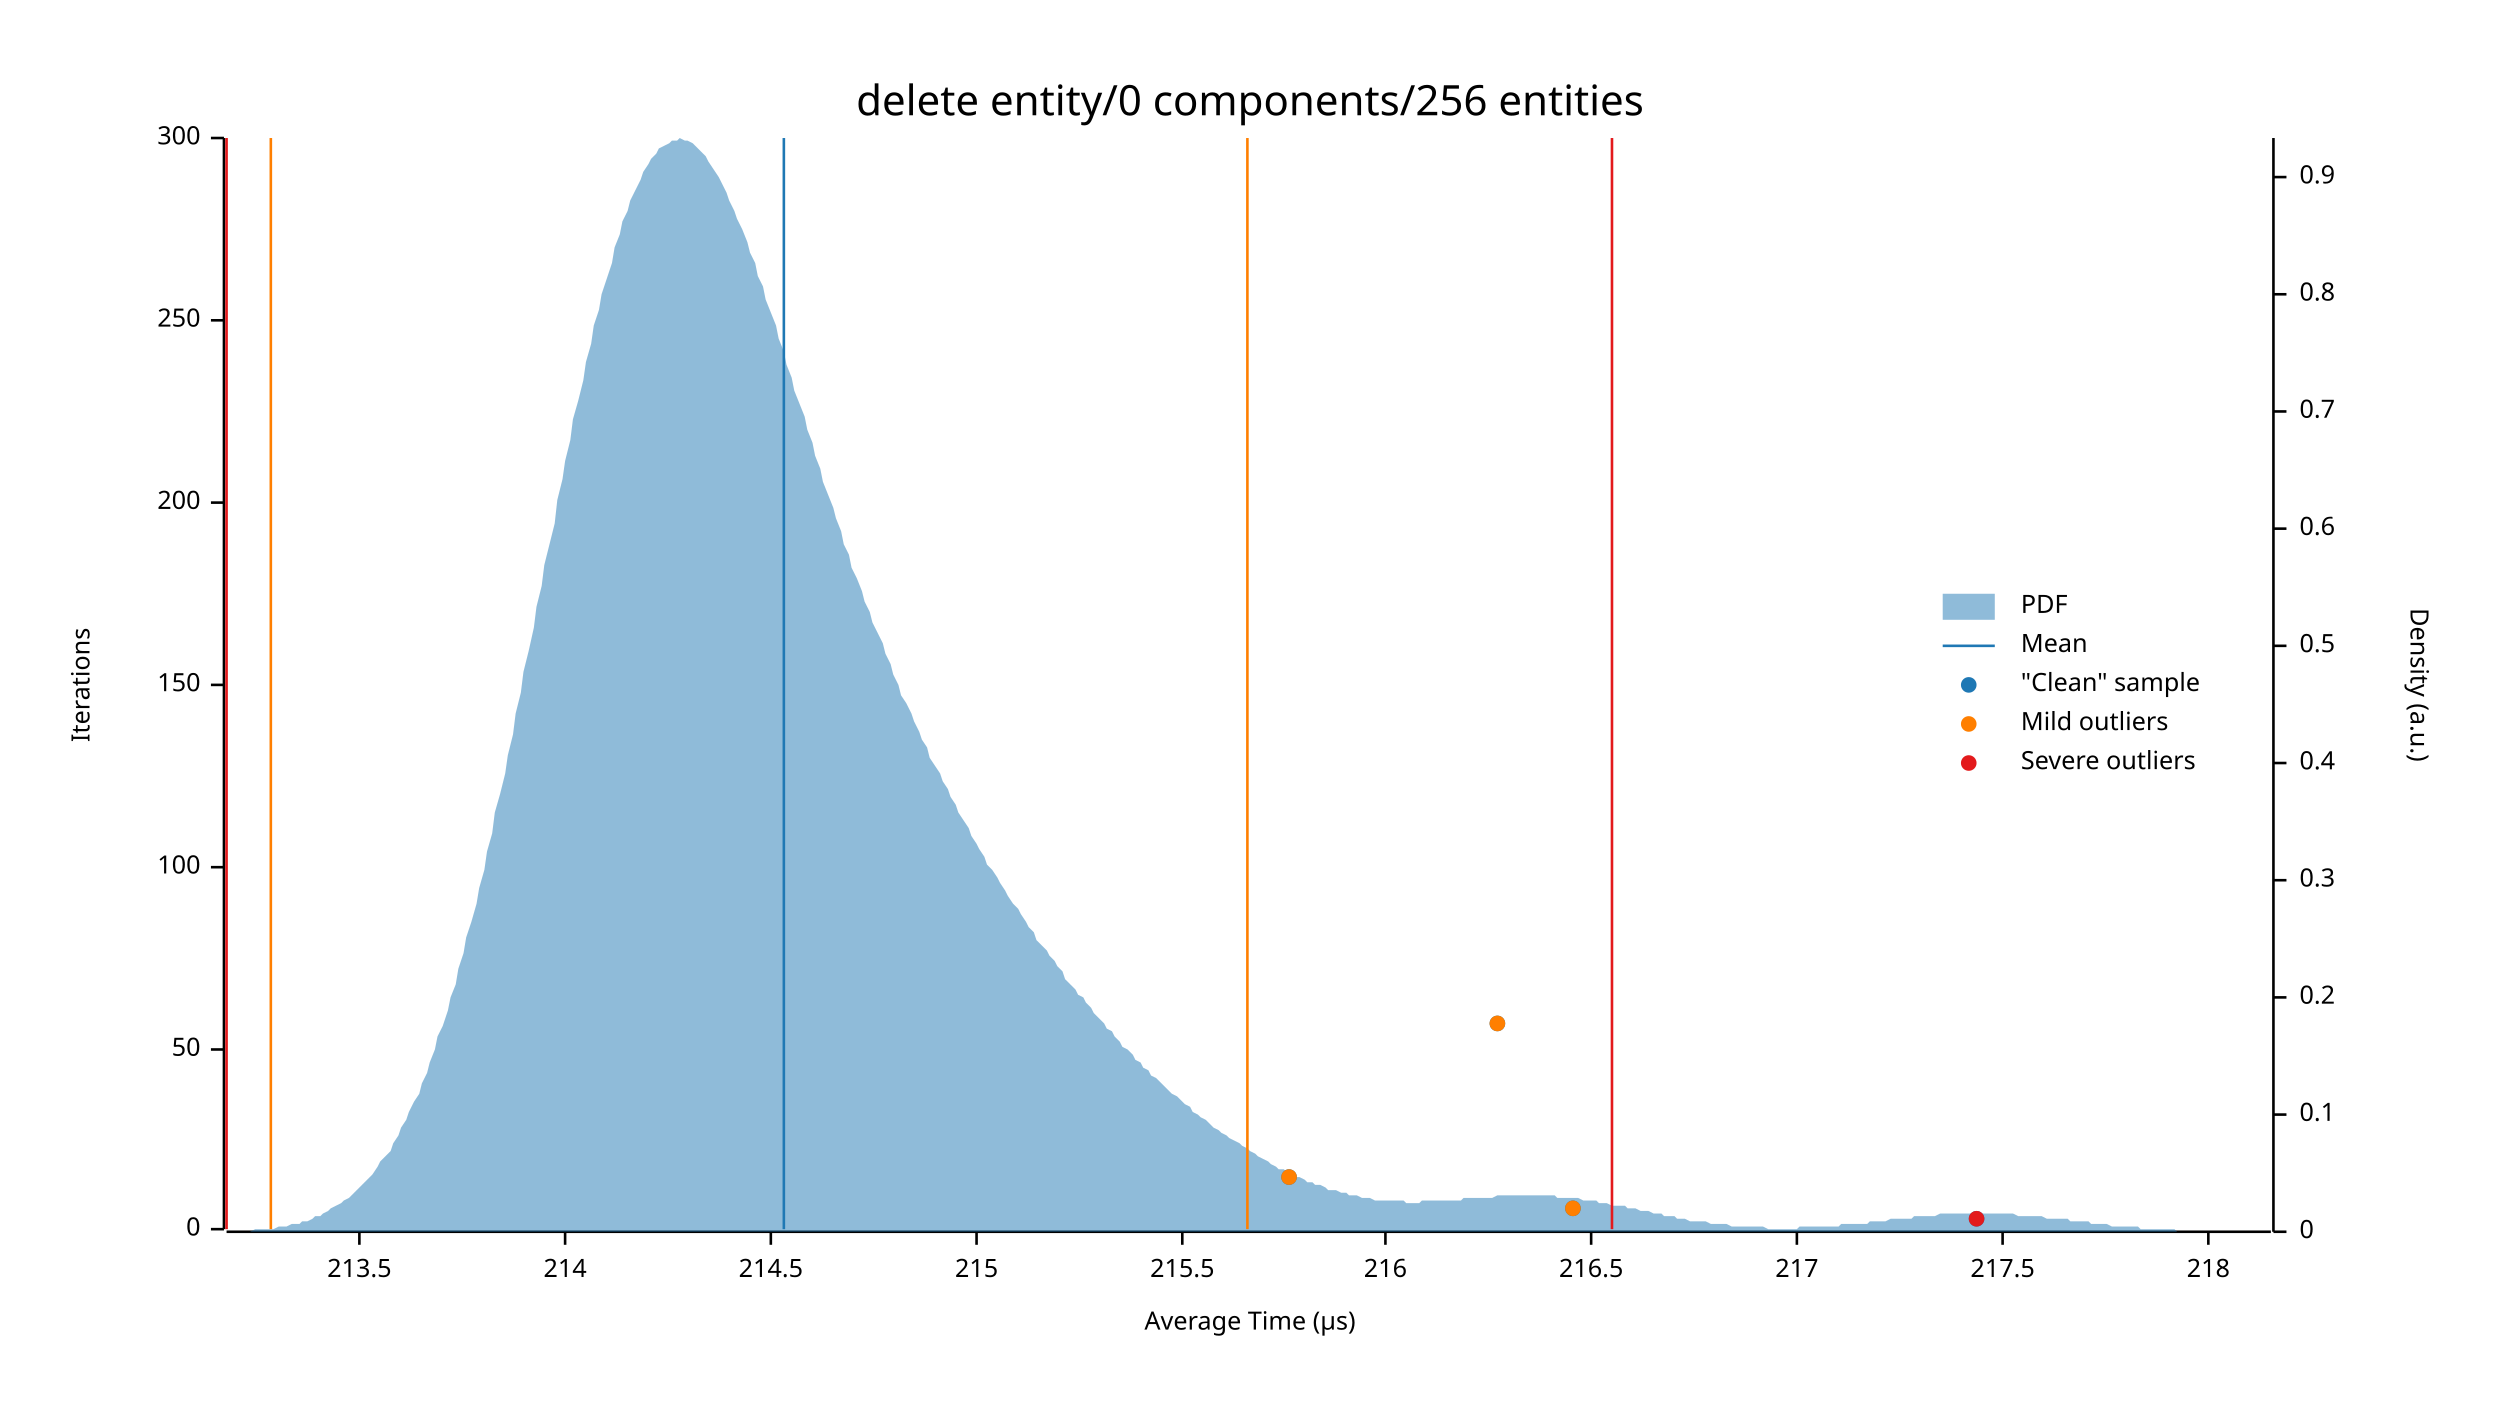
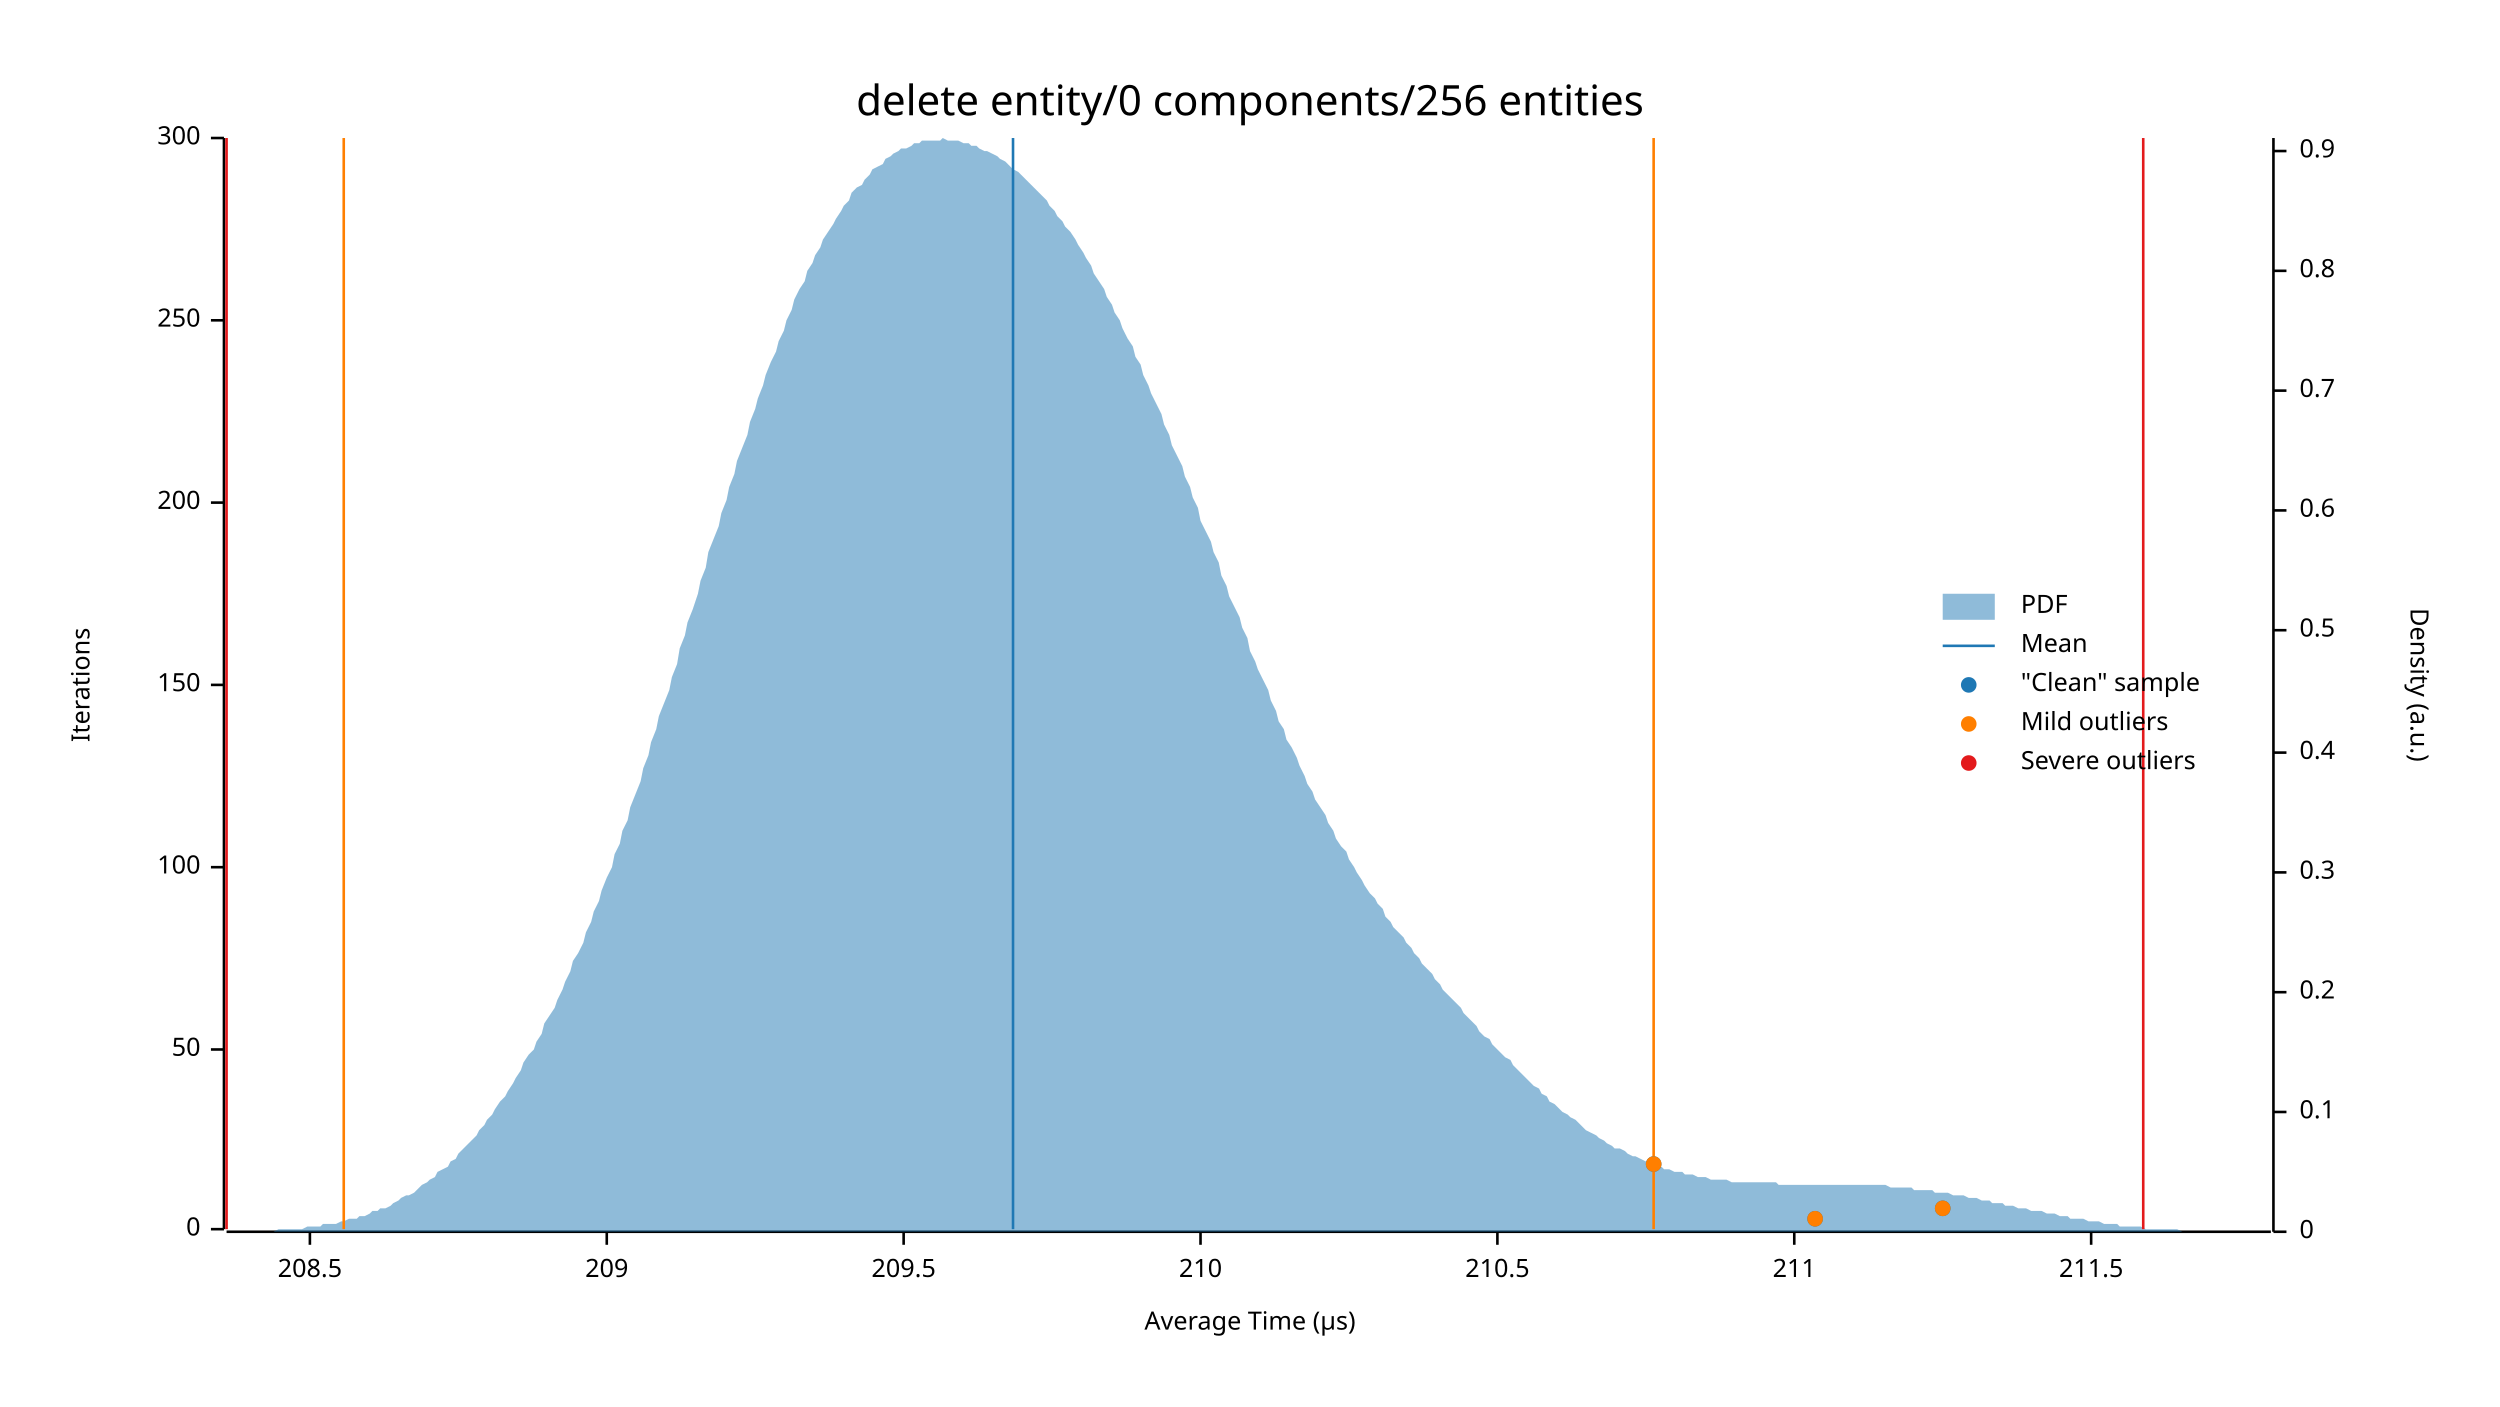
<svg xmlns="http://www.w3.org/2000/svg" width="960" height="540" viewBox="0 0 960 540">
  <text x="480" y="32" dy="0.76em" text-anchor="middle" font-family="sans-serif" font-size="16.129" opacity="1" fill="#000000">
delete entity/0 components/256 entities
</text>
  <text x="27" y="263" dy="0.76em" text-anchor="middle" font-family="sans-serif" font-size="9.677" opacity="1" fill="#000000" transform="rotate(270, 27, 263)">
Iterations
</text>
  <text x="480" y="513" dy="-0.5ex" text-anchor="middle" font-family="sans-serif" font-size="9.677" opacity="1" fill="#000000">
Average Time (µs)
</text>
  <polyline fill="none" opacity="1" stroke="#000000" stroke-width="1" points="86,53 86,472 " />
  <text x="77" y="472" dy="0.5ex" text-anchor="end" font-family="sans-serif" font-size="9.677" opacity="1" fill="#000000">
0
</text>
  <polyline fill="none" opacity="1" stroke="#000000" stroke-width="1" points="81,472 86,472 " />
  <text x="77" y="403" dy="0.5ex" text-anchor="end" font-family="sans-serif" font-size="9.677" opacity="1" fill="#000000">
50
</text>
  <polyline fill="none" opacity="1" stroke="#000000" stroke-width="1" points="81,403 86,403 " />
  <text x="77" y="333" dy="0.5ex" text-anchor="end" font-family="sans-serif" font-size="9.677" opacity="1" fill="#000000">
100
</text>
  <polyline fill="none" opacity="1" stroke="#000000" stroke-width="1" points="81,333 86,333 " />
  <text x="77" y="263" dy="0.5ex" text-anchor="end" font-family="sans-serif" font-size="9.677" opacity="1" fill="#000000">
150
</text>
  <polyline fill="none" opacity="1" stroke="#000000" stroke-width="1" points="81,263 86,263 " />
  <text x="77" y="193" dy="0.5ex" text-anchor="end" font-family="sans-serif" font-size="9.677" opacity="1" fill="#000000">
200
</text>
  <polyline fill="none" opacity="1" stroke="#000000" stroke-width="1" points="81,193 86,193 " />
  <text x="77" y="123" dy="0.5ex" text-anchor="end" font-family="sans-serif" font-size="9.677" opacity="1" fill="#000000">
250
</text>
  <polyline fill="none" opacity="1" stroke="#000000" stroke-width="1" points="81,123 86,123 " />
  <text x="77" y="53" dy="0.5ex" text-anchor="end" font-family="sans-serif" font-size="9.677" opacity="1" fill="#000000">
300
</text>
  <polyline fill="none" opacity="1" stroke="#000000" stroke-width="1" points="81,53 86,53 " />
  <polyline fill="none" opacity="1" stroke="#000000" stroke-width="1" points="87,473 872,473 " />
-   <text x="138" y="483" dy="0.76em" text-anchor="middle" font-family="sans-serif" font-size="9.677" opacity="1" fill="#000000">
- 213.5
+   <text x="119" y="483" dy="0.76em" text-anchor="middle" font-family="sans-serif" font-size="9.677" opacity="1" fill="#000000">
+ 208.5
</text>
-   <polyline fill="none" opacity="1" stroke="#000000" stroke-width="1" points="138,473 138,478 " />
-   <text x="217" y="483" dy="0.76em" text-anchor="middle" font-family="sans-serif" font-size="9.677" opacity="1" fill="#000000">
- 214
+   <polyline fill="none" opacity="1" stroke="#000000" stroke-width="1" points="119,473 119,478 " />
+   <text x="233" y="483" dy="0.76em" text-anchor="middle" font-family="sans-serif" font-size="9.677" opacity="1" fill="#000000">
+ 209
</text>
-   <polyline fill="none" opacity="1" stroke="#000000" stroke-width="1" points="217,473 217,478 " />
-   <text x="296" y="483" dy="0.76em" text-anchor="middle" font-family="sans-serif" font-size="9.677" opacity="1" fill="#000000">
- 214.5
+   <polyline fill="none" opacity="1" stroke="#000000" stroke-width="1" points="233,473 233,478 " />
+   <text x="347" y="483" dy="0.76em" text-anchor="middle" font-family="sans-serif" font-size="9.677" opacity="1" fill="#000000">
+ 209.5
</text>
-   <polyline fill="none" opacity="1" stroke="#000000" stroke-width="1" points="296,473 296,478 " />
-   <text x="375" y="483" dy="0.76em" text-anchor="middle" font-family="sans-serif" font-size="9.677" opacity="1" fill="#000000">
- 215
+   <polyline fill="none" opacity="1" stroke="#000000" stroke-width="1" points="347,473 347,478 " />
+   <text x="461" y="483" dy="0.76em" text-anchor="middle" font-family="sans-serif" font-size="9.677" opacity="1" fill="#000000">
+ 210
</text>
-   <polyline fill="none" opacity="1" stroke="#000000" stroke-width="1" points="375,473 375,478 " />
-   <text x="454" y="483" dy="0.76em" text-anchor="middle" font-family="sans-serif" font-size="9.677" opacity="1" fill="#000000">
- 215.5
+   <polyline fill="none" opacity="1" stroke="#000000" stroke-width="1" points="461,473 461,478 " />
+   <text x="575" y="483" dy="0.76em" text-anchor="middle" font-family="sans-serif" font-size="9.677" opacity="1" fill="#000000">
+ 210.5
</text>
-   <polyline fill="none" opacity="1" stroke="#000000" stroke-width="1" points="454,473 454,478 " />
-   <text x="532" y="483" dy="0.76em" text-anchor="middle" font-family="sans-serif" font-size="9.677" opacity="1" fill="#000000">
- 216
+   <polyline fill="none" opacity="1" stroke="#000000" stroke-width="1" points="575,473 575,478 " />
+   <text x="689" y="483" dy="0.76em" text-anchor="middle" font-family="sans-serif" font-size="9.677" opacity="1" fill="#000000">
+ 211
</text>
-   <polyline fill="none" opacity="1" stroke="#000000" stroke-width="1" points="532,473 532,478 " />
-   <text x="611" y="483" dy="0.76em" text-anchor="middle" font-family="sans-serif" font-size="9.677" opacity="1" fill="#000000">
- 216.5
+   <polyline fill="none" opacity="1" stroke="#000000" stroke-width="1" points="689,473 689,478 " />
+   <text x="803" y="483" dy="0.76em" text-anchor="middle" font-family="sans-serif" font-size="9.677" opacity="1" fill="#000000">
+ 211.5
</text>
-   <polyline fill="none" opacity="1" stroke="#000000" stroke-width="1" points="611,473 611,478 " />
-   <text x="690" y="483" dy="0.76em" text-anchor="middle" font-family="sans-serif" font-size="9.677" opacity="1" fill="#000000">
- 217
- </text>
-   <polyline fill="none" opacity="1" stroke="#000000" stroke-width="1" points="690,473 690,478 " />
-   <text x="769" y="483" dy="0.76em" text-anchor="middle" font-family="sans-serif" font-size="9.677" opacity="1" fill="#000000">
- 217.5
- </text>
-   <polyline fill="none" opacity="1" stroke="#000000" stroke-width="1" points="769,473 769,478 " />
-   <text x="848" y="483" dy="0.76em" text-anchor="middle" font-family="sans-serif" font-size="9.677" opacity="1" fill="#000000">
- 218
- </text>
-   <polyline fill="none" opacity="1" stroke="#000000" stroke-width="1" points="848,473 848,478 " />
+   <polyline fill="none" opacity="1" stroke="#000000" stroke-width="1" points="803,473 803,478 " />
  <text x="933" y="263" dy="0.76em" text-anchor="middle" font-family="sans-serif" font-size="9.677" opacity="1" fill="#000000" transform="rotate(90, 933, 263)">
Density (a.u.)
</text>
  <polyline fill="none" opacity="1" stroke="#000000" stroke-width="1" points="873,53 873,473 " />
  <text x="883" y="473" dy="0.5ex" text-anchor="start" font-family="sans-serif" font-size="9.677" opacity="1" fill="#000000">
0
</text>
  <polyline fill="none" opacity="1" stroke="#000000" stroke-width="1" points="873,473 878,473 " />
-   <text x="883" y="428" dy="0.5ex" text-anchor="start" font-family="sans-serif" font-size="9.677" opacity="1" fill="#000000">
+   <text x="883" y="427" dy="0.5ex" text-anchor="start" font-family="sans-serif" font-size="9.677" opacity="1" fill="#000000">
0.1
</text>
-   <polyline fill="none" opacity="1" stroke="#000000" stroke-width="1" points="873,428 878,428 " />
-   <text x="883" y="383" dy="0.5ex" text-anchor="start" font-family="sans-serif" font-size="9.677" opacity="1" fill="#000000">
+   <polyline fill="none" opacity="1" stroke="#000000" stroke-width="1" points="873,427 878,427 " />
+   <text x="883" y="381" dy="0.5ex" text-anchor="start" font-family="sans-serif" font-size="9.677" opacity="1" fill="#000000">
0.2
</text>
-   <polyline fill="none" opacity="1" stroke="#000000" stroke-width="1" points="873,383 878,383 " />
-   <text x="883" y="338" dy="0.5ex" text-anchor="start" font-family="sans-serif" font-size="9.677" opacity="1" fill="#000000">
+   <polyline fill="none" opacity="1" stroke="#000000" stroke-width="1" points="873,381 878,381 " />
+   <text x="883" y="335" dy="0.5ex" text-anchor="start" font-family="sans-serif" font-size="9.677" opacity="1" fill="#000000">
0.3
</text>
-   <polyline fill="none" opacity="1" stroke="#000000" stroke-width="1" points="873,338 878,338 " />
-   <text x="883" y="293" dy="0.5ex" text-anchor="start" font-family="sans-serif" font-size="9.677" opacity="1" fill="#000000">
+   <polyline fill="none" opacity="1" stroke="#000000" stroke-width="1" points="873,335 878,335 " />
+   <text x="883" y="289" dy="0.5ex" text-anchor="start" font-family="sans-serif" font-size="9.677" opacity="1" fill="#000000">
0.4
</text>
-   <polyline fill="none" opacity="1" stroke="#000000" stroke-width="1" points="873,293 878,293 " />
-   <text x="883" y="248" dy="0.5ex" text-anchor="start" font-family="sans-serif" font-size="9.677" opacity="1" fill="#000000">
+   <polyline fill="none" opacity="1" stroke="#000000" stroke-width="1" points="873,289 878,289 " />
+   <text x="883" y="242" dy="0.5ex" text-anchor="start" font-family="sans-serif" font-size="9.677" opacity="1" fill="#000000">
0.5
</text>
-   <polyline fill="none" opacity="1" stroke="#000000" stroke-width="1" points="873,248 878,248 " />
-   <text x="883" y="203" dy="0.5ex" text-anchor="start" font-family="sans-serif" font-size="9.677" opacity="1" fill="#000000">
+   <polyline fill="none" opacity="1" stroke="#000000" stroke-width="1" points="873,242 878,242 " />
+   <text x="883" y="196" dy="0.5ex" text-anchor="start" font-family="sans-serif" font-size="9.677" opacity="1" fill="#000000">
0.6
</text>
-   <polyline fill="none" opacity="1" stroke="#000000" stroke-width="1" points="873,203 878,203 " />
-   <text x="883" y="158" dy="0.5ex" text-anchor="start" font-family="sans-serif" font-size="9.677" opacity="1" fill="#000000">
+   <polyline fill="none" opacity="1" stroke="#000000" stroke-width="1" points="873,196 878,196 " />
+   <text x="883" y="150" dy="0.5ex" text-anchor="start" font-family="sans-serif" font-size="9.677" opacity="1" fill="#000000">
0.7
</text>
-   <polyline fill="none" opacity="1" stroke="#000000" stroke-width="1" points="873,158 878,158 " />
-   <text x="883" y="113" dy="0.5ex" text-anchor="start" font-family="sans-serif" font-size="9.677" opacity="1" fill="#000000">
+   <polyline fill="none" opacity="1" stroke="#000000" stroke-width="1" points="873,150 878,150 " />
+   <text x="883" y="104" dy="0.5ex" text-anchor="start" font-family="sans-serif" font-size="9.677" opacity="1" fill="#000000">
0.8
</text>
-   <polyline fill="none" opacity="1" stroke="#000000" stroke-width="1" points="873,113 878,113 " />
-   <text x="883" y="68" dy="0.5ex" text-anchor="start" font-family="sans-serif" font-size="9.677" opacity="1" fill="#000000">
+   <polyline fill="none" opacity="1" stroke="#000000" stroke-width="1" points="873,104 878,104 " />
+   <text x="883" y="58" dy="0.5ex" text-anchor="start" font-family="sans-serif" font-size="9.677" opacity="1" fill="#000000">
0.9
</text>
-   <polyline fill="none" opacity="1" stroke="#000000" stroke-width="1" points="873,68 878,68 " />
-   <polygon opacity="0.5" fill="#1F78B4" points="87,473 88,473 90,473 91,473 93,473 94,473 96,473 98,472 99,472 101,472 102,472 104,472 105,472 107,471 109,471 110,471 112,470 113,470 115,470 116,469 118,469 120,468 121,467 123,467 124,466 126,465 127,464 129,463 131,462 132,461 134,460 135,459 137,457 138,456 140,454 142,452 143,451 145,448 146,446 148,444 150,442 151,439 153,436 154,433 156,430 157,427 159,423 161,420 162,416 164,412 165,408 167,403 168,398 170,394 172,388 173,383 175,378 176,372 178,366 179,360 181,354 183,347 184,341 186,334 187,327 189,320 190,312 192,305 194,297 195,290 197,282 198,274 200,266 201,258 203,250 205,241 206,233 208,225 209,217 211,209 213,201 214,192 216,184 217,177 219,169 220,161 222,154 224,146 225,139 227,132 228,125 230,119 231,113 233,107 235,101 236,95 238,90 239,85 241,81 242,77 244,73 246,69 247,66 249,63 250,61 252,59 253,57 255,56 257,55 258,54 260,54 261,53 263,54 264,54 266,55 268,57 269,58 271,60 272,62 274,65 276,68 277,70 279,74 280,77 282,81 283,84 285,88 287,93 288,97 290,101 291,106 293,110 294,115 296,120 298,125 299,130 301,135 302,140 304,145 305,150 307,155 309,160 310,165 312,170 313,175 315,180 316,185 318,190 320,195 321,199 323,204 324,209 326,213 327,218 329,222 331,227 332,231 334,235 335,239 337,243 339,247 340,251 342,255 343,259 345,263 346,267 348,270 350,274 351,277 353,281 354,284 356,287 357,291 359,294 361,297 362,300 364,303 365,306 367,309 368,312 370,315 372,318 373,321 375,324 376,326 378,329 379,332 381,334 383,337 384,339 386,342 387,344 389,347 391,349 392,351 394,354 395,356 397,358 398,361 400,363 402,365 403,367 405,369 406,371 408,373 409,376 411,378 413,380 414,382 416,383 417,385 419,387 420,389 422,391 424,393 425,395 427,396 428,398 430,400 431,402 433,403 435,405 436,407 438,408 439,410 441,411 442,413 444,414 446,416 447,417 449,419 450,420 452,421 454,423 455,424 457,425 458,427 460,428 461,429 463,430 465,432 466,433 468,434 469,435 471,436 472,437 474,438 476,439 477,440 479,441 480,442 482,443 483,444 485,445 487,446 488,447 490,448 491,449 493,449 494,450 496,451 498,452 499,452 501,453 502,454 504,454 505,455 507,455 509,456 510,457 512,457 513,457 515,458 517,458 518,459 520,459 521,459 523,460 524,460 526,460 528,461 529,461 531,461 532,461 534,461 535,461 537,461 539,461 540,462 542,462 543,462 545,462 546,461 548,461 550,461 551,461 553,461 554,461 556,461 557,461 559,461 561,461 562,460 564,460 565,460 567,460 568,460 570,460 572,460 573,460 575,459 576,459 578,459 580,459 581,459 583,459 584,459 586,459 587,459 589,459 591,459 592,459 594,459 595,459 597,459 598,460 600,460 602,460 603,460 605,460 606,460 608,461 609,461 611,461 613,461 614,462 616,462 617,462 619,463 620,463 622,463 624,463 625,464 627,464 628,464 630,465 632,465 633,465 635,466 636,466 638,466 639,467 641,467 643,467 644,468 646,468 647,468 649,469 650,469 652,469 654,469 655,469 657,470 658,470 660,470 661,470 663,470 665,471 666,471 668,471 669,471 671,471 672,471 674,471 676,471 677,471 679,472 680,472 682,472 683,472 685,472 687,472 688,472 690,472 691,471 693,471 695,471 696,471 698,471 699,471 701,471 702,471 704,471 706,471 707,470 709,470 710,470 712,470 713,470 715,470 717,470 718,469 720,469 721,469 723,469 724,469 726,468 728,468 729,468 731,468 732,468 734,468 735,467 737,467 739,467 740,467 742,467 743,467 745,466 746,466 748,466 750,466 751,466 753,466 754,466 756,466 758,466 759,466 761,466 762,466 764,466 765,466 767,466 769,466 770,466 772,466 773,466 775,467 776,467 778,467 780,467 781,467 783,467 784,467 786,468 787,468 789,468 791,468 792,468 794,468 795,469 797,469 798,469 800,469 802,469 803,470 805,470 806,470 808,470 809,470 811,471 813,471 814,471 816,471 817,471 819,471 821,471 822,472 824,472 825,472 827,472 828,472 830,472 832,472 833,472 835,472 836,473 838,473 839,473 841,473 843,473 844,473 846,473 847,473 849,473 850,473 852,473 854,473 855,473 857,473 858,473 860,473 861,473 863,473 865,473 866,473 868,473 869,473 871,473 873,473 873,473 87,473 " />
-   <polyline fill="none" opacity="1" stroke="#1F78B4" stroke-width="1" points="301,472 301,53 " />
-   <polyline fill="none" opacity="1" stroke="#FF7F00" stroke-width="1" points="104,472 104,53 " />
-   <polyline fill="none" opacity="1" stroke="#FF7F00" stroke-width="1" points="479,472 479,53 " />
+   <polyline fill="none" opacity="1" stroke="#000000" stroke-width="1" points="873,58 878,58 " />
+   <polygon opacity="0.5" fill="#1F78B4" points="87,473 88,473 90,473 91,473 93,473 94,473 96,473 98,473 99,473 101,473 102,473 104,473 105,473 107,472 109,472 110,472 112,472 113,472 115,472 116,472 118,471 120,471 121,471 123,471 124,470 126,470 127,470 129,470 131,469 132,469 134,468 135,468 137,468 138,467 140,467 142,466 143,465 145,465 146,464 148,464 150,463 151,462 153,461 154,460 156,459 157,459 159,458 161,456 162,455 164,454 165,453 167,452 168,450 170,449 172,448 173,446 175,445 176,443 178,441 179,440 181,438 183,436 184,434 186,432 187,430 189,428 190,426 192,423 194,421 195,419 197,416 198,414 200,411 201,408 203,405 205,403 206,400 208,397 209,393 211,390 213,387 214,384 216,380 217,377 219,373 220,369 222,366 224,362 225,358 227,354 228,350 230,346 231,342 233,337 235,333 236,328 238,324 239,319 241,315 242,310 244,305 246,300 247,295 249,290 250,285 252,280 253,275 255,270 257,265 258,260 260,255 261,249 263,244 264,239 266,234 268,228 269,223 271,218 272,212 274,207 276,202 277,197 279,192 280,187 282,182 283,177 285,172 287,167 288,162 290,157 291,153 293,148 294,144 296,139 298,135 299,131 301,127 302,123 304,119 305,115 307,111 309,108 310,104 312,101 313,98 315,95 316,92 318,89 320,86 321,84 323,81 324,79 326,77 327,74 329,72 331,71 332,69 334,67 335,65 337,64 339,63 340,61 342,60 343,59 345,58 346,57 348,57 350,56 351,55 353,55 354,54 356,54 357,54 359,54 361,54 362,53 364,54 365,54 367,54 368,54 370,55 372,55 373,56 375,56 376,57 378,58 379,58 381,59 383,60 384,61 386,62 387,63 389,65 391,66 392,67 394,69 395,70 397,72 398,73 400,75 402,77 403,79 405,81 406,83 408,85 409,87 411,89 413,92 414,94 416,97 417,99 419,102 420,105 422,108 424,111 425,114 427,117 428,120 430,123 431,126 433,130 435,133 436,137 438,140 439,144 441,148 442,151 444,155 446,159 447,163 449,167 450,171 452,175 454,179 455,183 457,187 458,191 460,195 461,200 463,204 465,208 466,212 468,216 469,221 471,225 472,229 474,233 476,237 477,241 479,245 480,250 482,254 483,257 485,261 487,265 488,269 490,273 491,277 493,280 494,284 496,287 498,291 499,294 501,298 502,301 504,304 505,307 507,310 509,313 510,316 512,319 513,322 515,325 517,327 518,330 520,333 521,335 523,338 524,340 526,343 528,345 529,347 531,349 532,352 534,354 535,356 537,358 539,360 540,362 542,364 543,366 545,368 546,370 548,372 550,374 551,376 553,378 554,380 556,382 557,383 559,385 561,387 562,389 564,391 565,392 567,394 568,396 570,398 572,399 573,401 575,403 576,404 578,406 580,407 581,409 583,411 584,412 586,414 587,415 589,417 591,418 592,420 594,421 595,423 597,424 598,425 600,427 602,428 603,429 605,430 606,431 608,433 609,434 611,435 613,436 614,437 616,438 617,439 619,440 620,441 622,441 624,442 625,443 627,444 628,444 630,445 632,446 633,446 635,447 636,448 638,448 639,449 641,449 643,450 644,450 646,450 647,451 649,451 650,451 652,452 654,452 655,452 657,453 658,453 660,453 661,453 663,453 665,454 666,454 668,454 669,454 671,454 672,454 674,454 676,454 677,454 679,454 680,454 682,454 683,455 685,455 687,455 688,455 690,455 691,455 693,455 695,455 696,455 698,455 699,455 701,455 702,455 704,455 706,455 707,455 709,455 710,455 712,455 713,455 715,455 717,455 718,455 720,455 721,455 723,455 724,455 726,456 728,456 729,456 731,456 732,456 734,456 735,457 737,457 739,457 740,457 742,457 743,458 745,458 746,458 748,458 750,459 751,459 753,459 754,459 756,460 758,460 759,460 761,461 762,461 764,461 765,462 767,462 769,462 770,463 772,463 773,463 775,464 776,464 778,464 780,465 781,465 783,465 784,465 786,466 787,466 789,466 791,467 792,467 794,467 795,468 797,468 798,468 800,468 802,469 803,469 805,469 806,469 808,470 809,470 811,470 813,470 814,471 816,471 817,471 819,471 821,471 822,471 824,472 825,472 827,472 828,472 830,472 832,472 833,472 835,472 836,472 838,473 839,473 841,473 843,473 844,473 846,473 847,473 849,473 850,473 852,473 854,473 855,473 857,473 858,473 860,473 861,473 863,473 865,473 866,473 868,473 869,473 871,473 873,473 873,473 87,473 " />
+   <polyline fill="none" opacity="1" stroke="#1F78B4" stroke-width="1" points="389,472 389,53 " />
+   <polyline fill="none" opacity="1" stroke="#FF7F00" stroke-width="1" points="132,472 132,53 " />
+   <polyline fill="none" opacity="1" stroke="#FF7F00" stroke-width="1" points="635,472 635,53 " />
  <polyline fill="none" opacity="1" stroke="#E31A1C" stroke-width="1" points="87,472 87,53 " />
-   <polyline fill="none" opacity="1" stroke="#E31A1C" stroke-width="1" points="619,472 619,53 " />
-   <circle cx="759" cy="468" r="3" opacity="1" fill="#1F78B4" stroke="none" stroke-width="1" />
-   <circle cx="604" cy="464" r="3" opacity="1" fill="#1F78B4" stroke="none" stroke-width="1" />
-   <circle cx="495" cy="452" r="3" opacity="1" fill="#1F78B4" stroke="none" stroke-width="1" />
-   <circle cx="575" cy="393" r="3" opacity="1" fill="#1F78B4" stroke="none" stroke-width="1" />
-   <circle cx="604" cy="464" r="3" opacity="1" fill="#FF7F00" stroke="none" stroke-width="1" />
-   <circle cx="495" cy="452" r="3" opacity="1" fill="#FF7F00" stroke="none" stroke-width="1" />
-   <circle cx="575" cy="393" r="3" opacity="1" fill="#FF7F00" stroke="none" stroke-width="1" />
-   <circle cx="759" cy="468" r="3" opacity="1" fill="#E31A1C" stroke="none" stroke-width="1" />
+   <polyline fill="none" opacity="1" stroke="#E31A1C" stroke-width="1" points="823,472 823,53 " />
+   <circle cx="697" cy="468" r="3" opacity="1" fill="#1F78B4" stroke="none" stroke-width="1" />
+   <circle cx="746" cy="464" r="3" opacity="1" fill="#1F78B4" stroke="none" stroke-width="1" />
+   <circle cx="635" cy="447" r="3" opacity="1" fill="#1F78B4" stroke="none" stroke-width="1" />
+   <circle cx="697" cy="468" r="3" opacity="1" fill="#FF7F00" stroke="none" stroke-width="1" />
+   <circle cx="746" cy="464" r="3" opacity="1" fill="#FF7F00" stroke="none" stroke-width="1" />
+   <circle cx="635" cy="447" r="3" opacity="1" fill="#FF7F00" stroke="none" stroke-width="1" />
  <text x="776" y="228" dy="0.76em" text-anchor="start" font-family="sans-serif" font-size="9.677" opacity="1" fill="#000000">
PDF
</text>
  <text x="776" y="243" dy="0.76em" text-anchor="start" font-family="sans-serif" font-size="9.677" opacity="1" fill="#000000">
Mean
</text>
  <text x="776" y="258" dy="0.76em" text-anchor="start" font-family="sans-serif" font-size="9.677" opacity="1" fill="#000000">
"Clean" sample
</text>
  <text x="776" y="273" dy="0.76em" text-anchor="start" font-family="sans-serif" font-size="9.677" opacity="1" fill="#000000">
Mild outliers
</text>
  <text x="776" y="288" dy="0.76em" text-anchor="start" font-family="sans-serif" font-size="9.677" opacity="1" fill="#000000">
Severe outliers
</text>
  <rect x="746" y="228" width="20" height="10" opacity="0.5" fill="#1F78B4" stroke="none" />
  <polyline fill="none" opacity="1" stroke="#1F78B4" stroke-width="1" points="746,248 766,248 " />
  <circle cx="756" cy="263" r="3" opacity="1" fill="#1F78B4" stroke="none" stroke-width="1" />
  <circle cx="756" cy="278" r="3" opacity="1" fill="#FF7F00" stroke="none" stroke-width="1" />
  <circle cx="756" cy="293" r="3" opacity="1" fill="#E31A1C" stroke="none" stroke-width="1" />
</svg>
